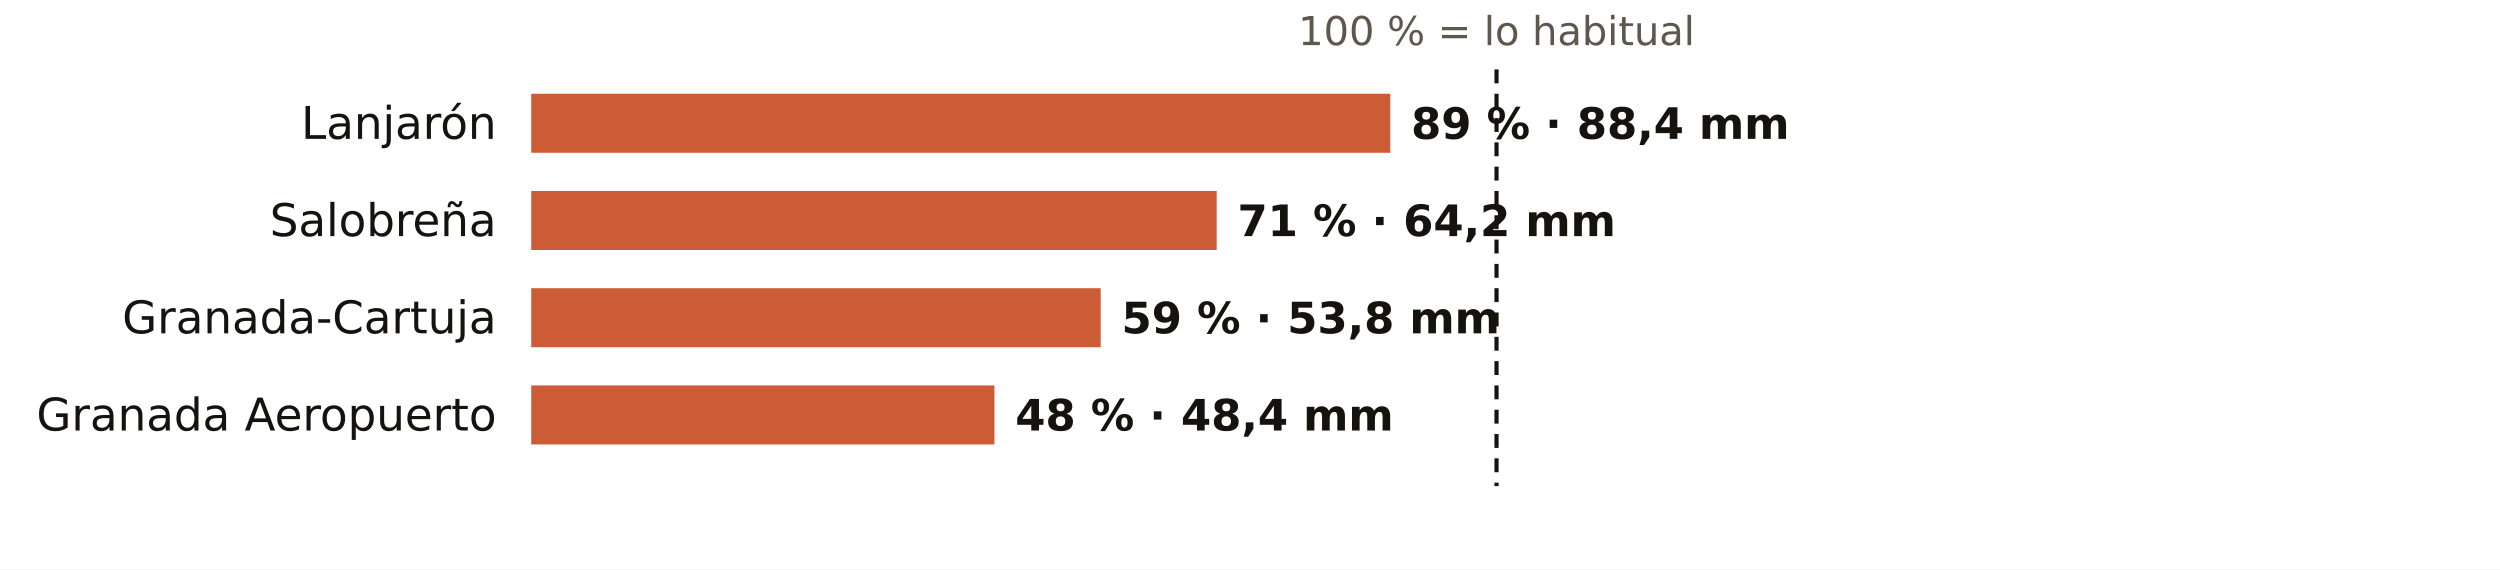
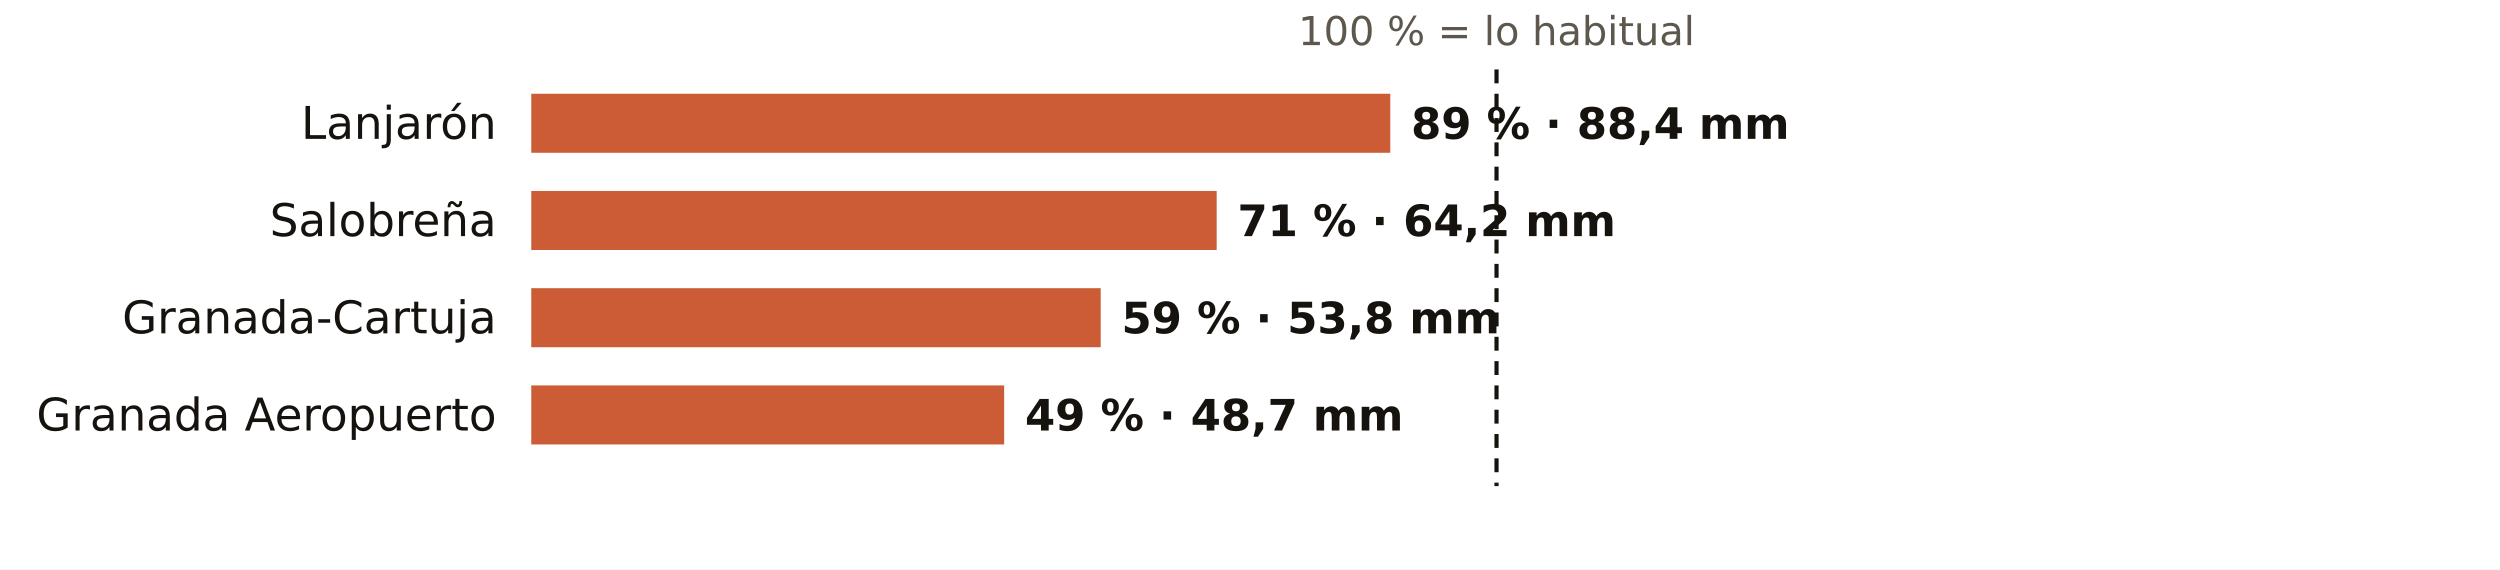
<svg xmlns="http://www.w3.org/2000/svg" viewBox="0 0 720 164" width="720" height="164" role="img" aria-label="El otoño en los pluviómetros de AEMET de Granada: % de lo habitual">
  <rect width="720" height="164" fill="#FFFFFF" />
  <text x="431.0" y="13.0" font-size="11.5" fill="#5E574E" text-anchor="middle" font-weight="400" font-family="Public Sans, DejaVu Sans, Arial, sans-serif">100 % = lo habitual</text>
  <text x="143.0" y="40.0" font-size="13" fill="#16130F" text-anchor="end" font-weight="500" font-family="Public Sans, DejaVu Sans, Arial, sans-serif">Lanjarón</text>
  <rect x="153" y="27" width="247.4" height="17" fill="#C4461A" opacity="0.88" />
  <text x="406.4" y="40.0" font-size="12.5" fill="#16130F" text-anchor="start" font-weight="600" font-family="Public Sans, DejaVu Sans, Arial, sans-serif">89 % · 88,4 mm</text>
  <text x="143.0" y="68.0" font-size="13" fill="#16130F" text-anchor="end" font-weight="500" font-family="Public Sans, DejaVu Sans, Arial, sans-serif">Salobreña</text>
  <rect x="153" y="55" width="197.4" height="17" fill="#C4461A" opacity="0.88" />
  <text x="356.4" y="68.0" font-size="12.5" fill="#16130F" text-anchor="start" font-weight="600" font-family="Public Sans, DejaVu Sans, Arial, sans-serif">71 % · 64,2 mm</text>
  <text x="143.0" y="96.0" font-size="13" fill="#16130F" text-anchor="end" font-weight="500" font-family="Public Sans, DejaVu Sans, Arial, sans-serif">Granada-Cartuja</text>
  <rect x="153" y="83" width="164.0" height="17" fill="#C4461A" opacity="0.88" />
  <text x="323.0" y="96.0" font-size="12.5" fill="#16130F" text-anchor="start" font-weight="600" font-family="Public Sans, DejaVu Sans, Arial, sans-serif">59 % · 53,8 mm</text>
  <text x="143.0" y="124.0" font-size="13" fill="#16130F" text-anchor="end" font-weight="500" font-family="Public Sans, DejaVu Sans, Arial, sans-serif">Granada Aeropuerto</text>
-   <rect x="153" y="111" width="133.4" height="17" fill="#C4461A" opacity="0.88" />
-   <text x="292.4" y="124.0" font-size="12.5" fill="#16130F" text-anchor="start" font-weight="600" font-family="Public Sans, DejaVu Sans, Arial, sans-serif">48 % · 48,4 mm</text>
+   <rect x="153" y="111" width="136.2" height="17" fill="#C4461A" opacity="0.88" />
+   <text x="295.2" y="124.0" font-size="12.5" fill="#16130F" text-anchor="start" font-weight="600" font-family="Public Sans, DejaVu Sans, Arial, sans-serif">49 % · 48,7 mm</text>
  <line x1="431.0" x2="431.0" y1="20" y2="140" stroke="#16130F" stroke-width="1.2" stroke-dasharray="4 3" />
</svg>
